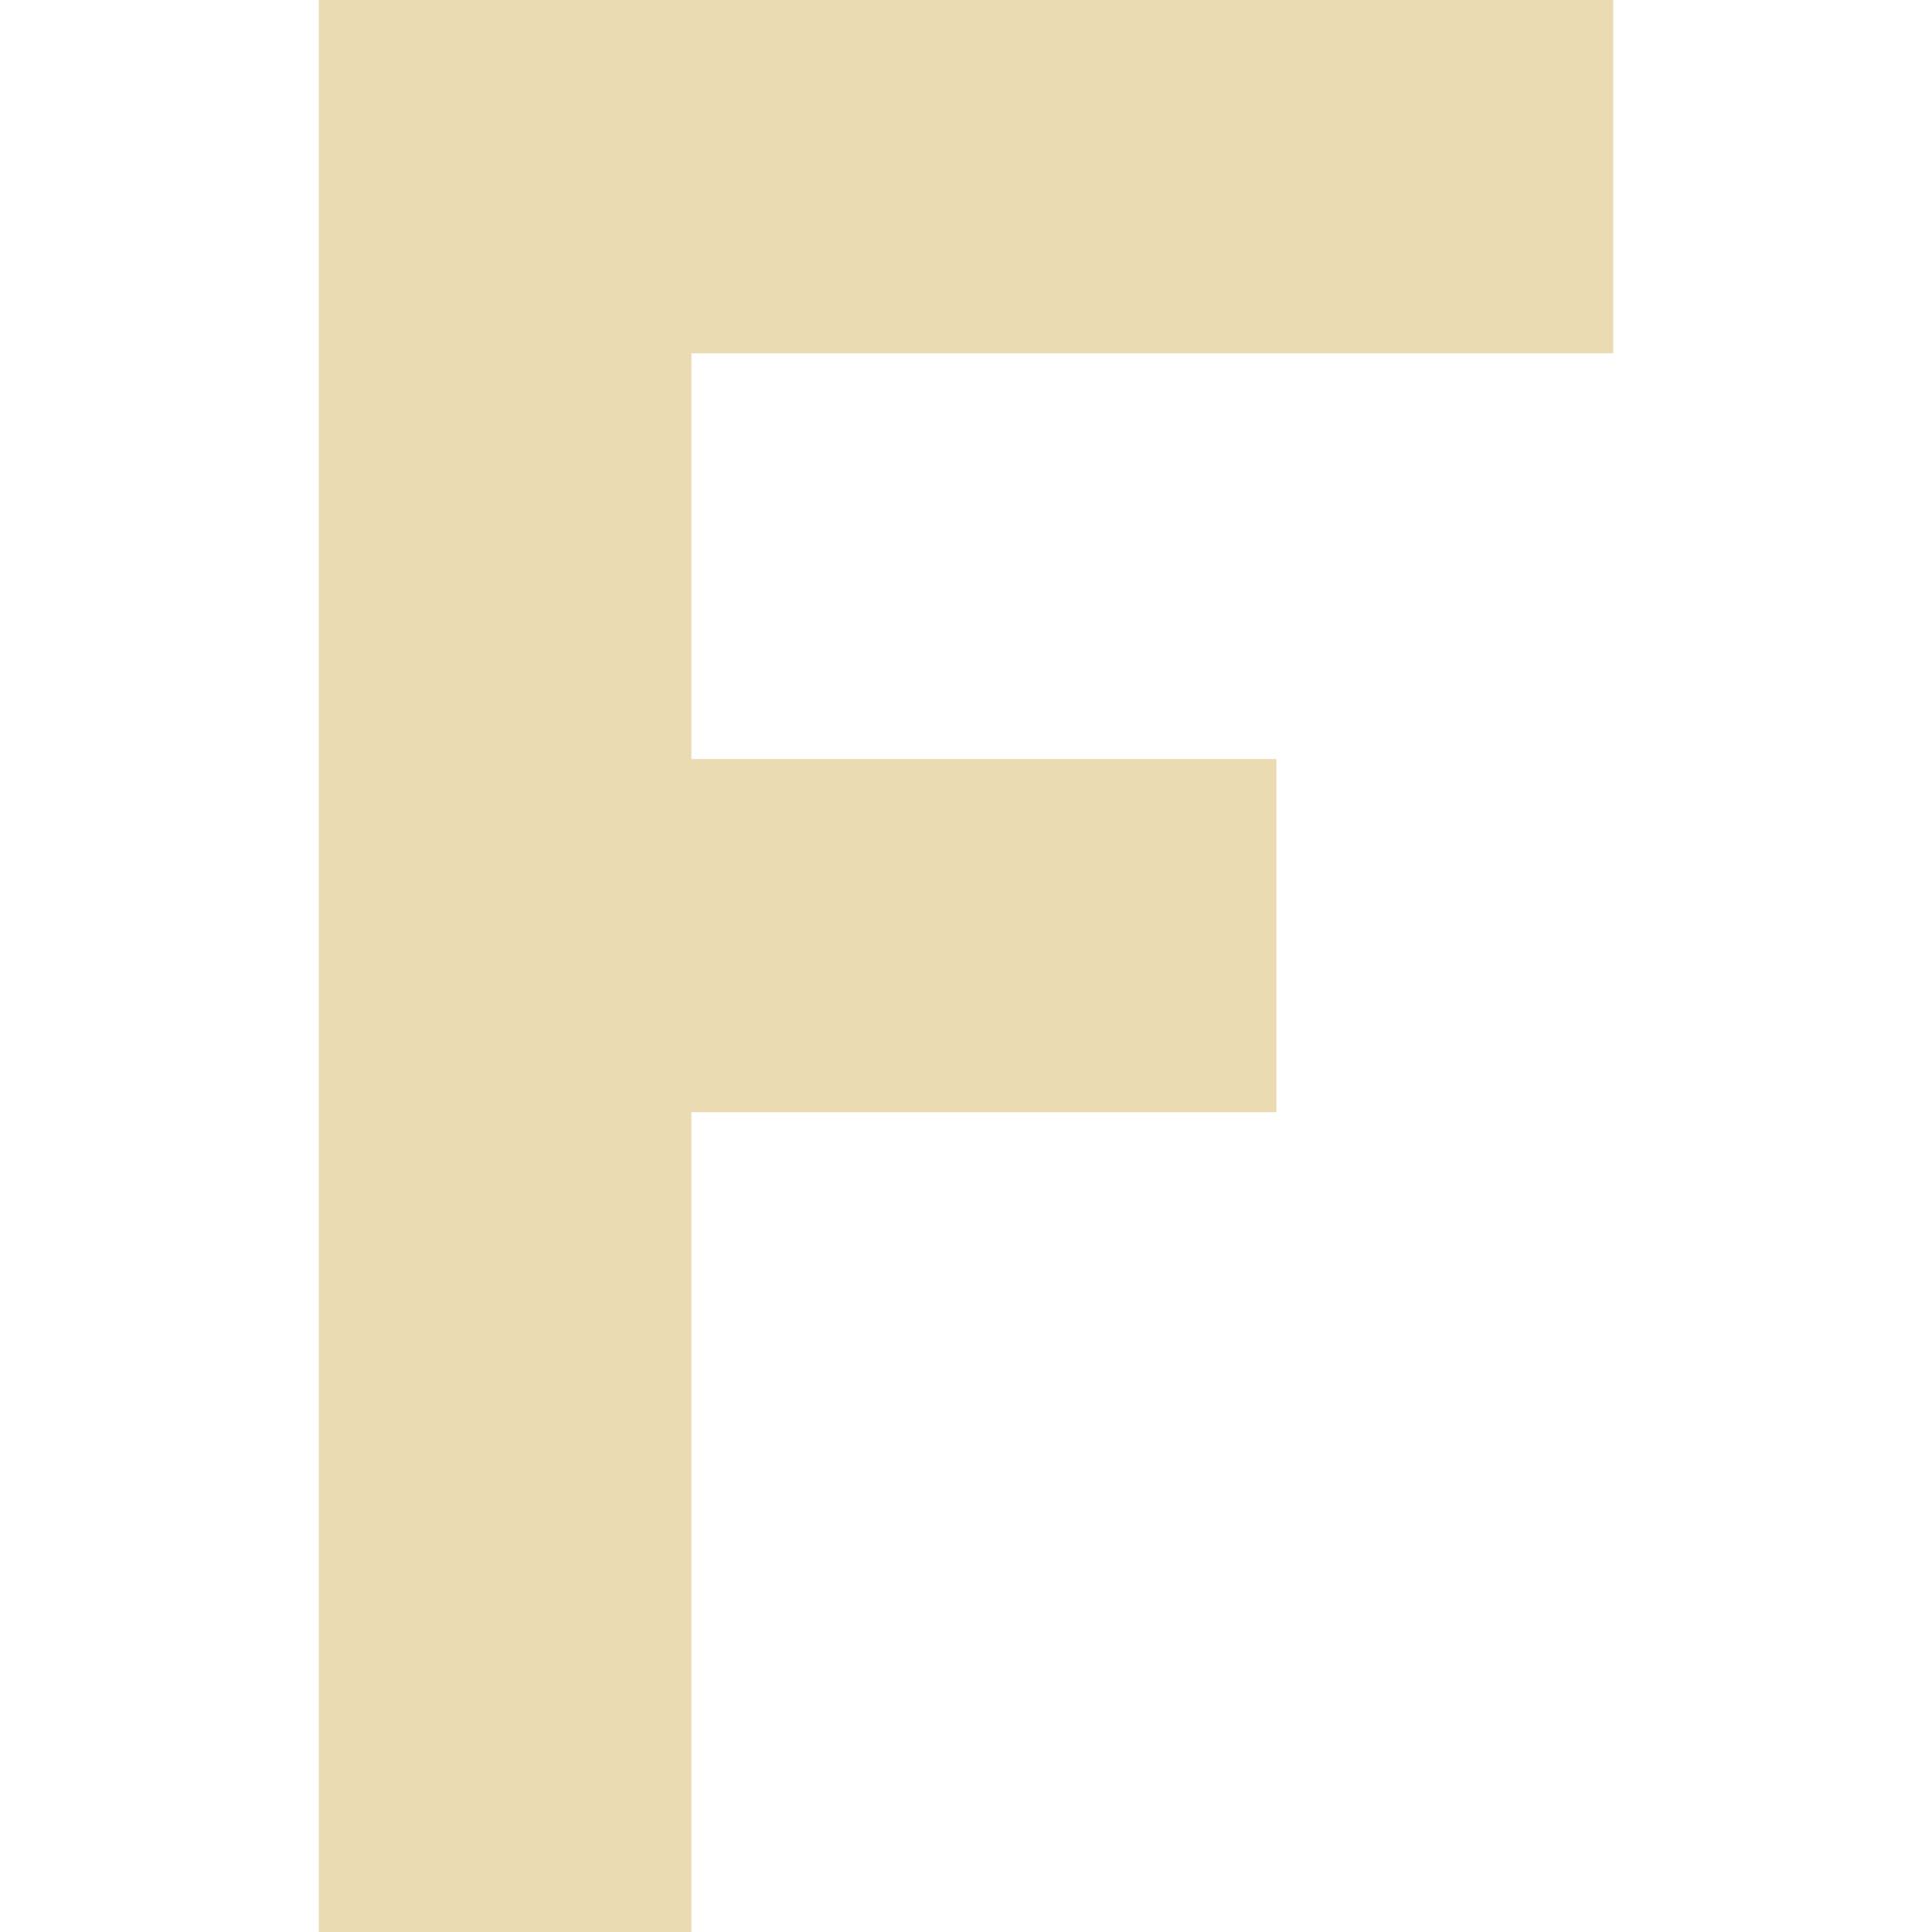
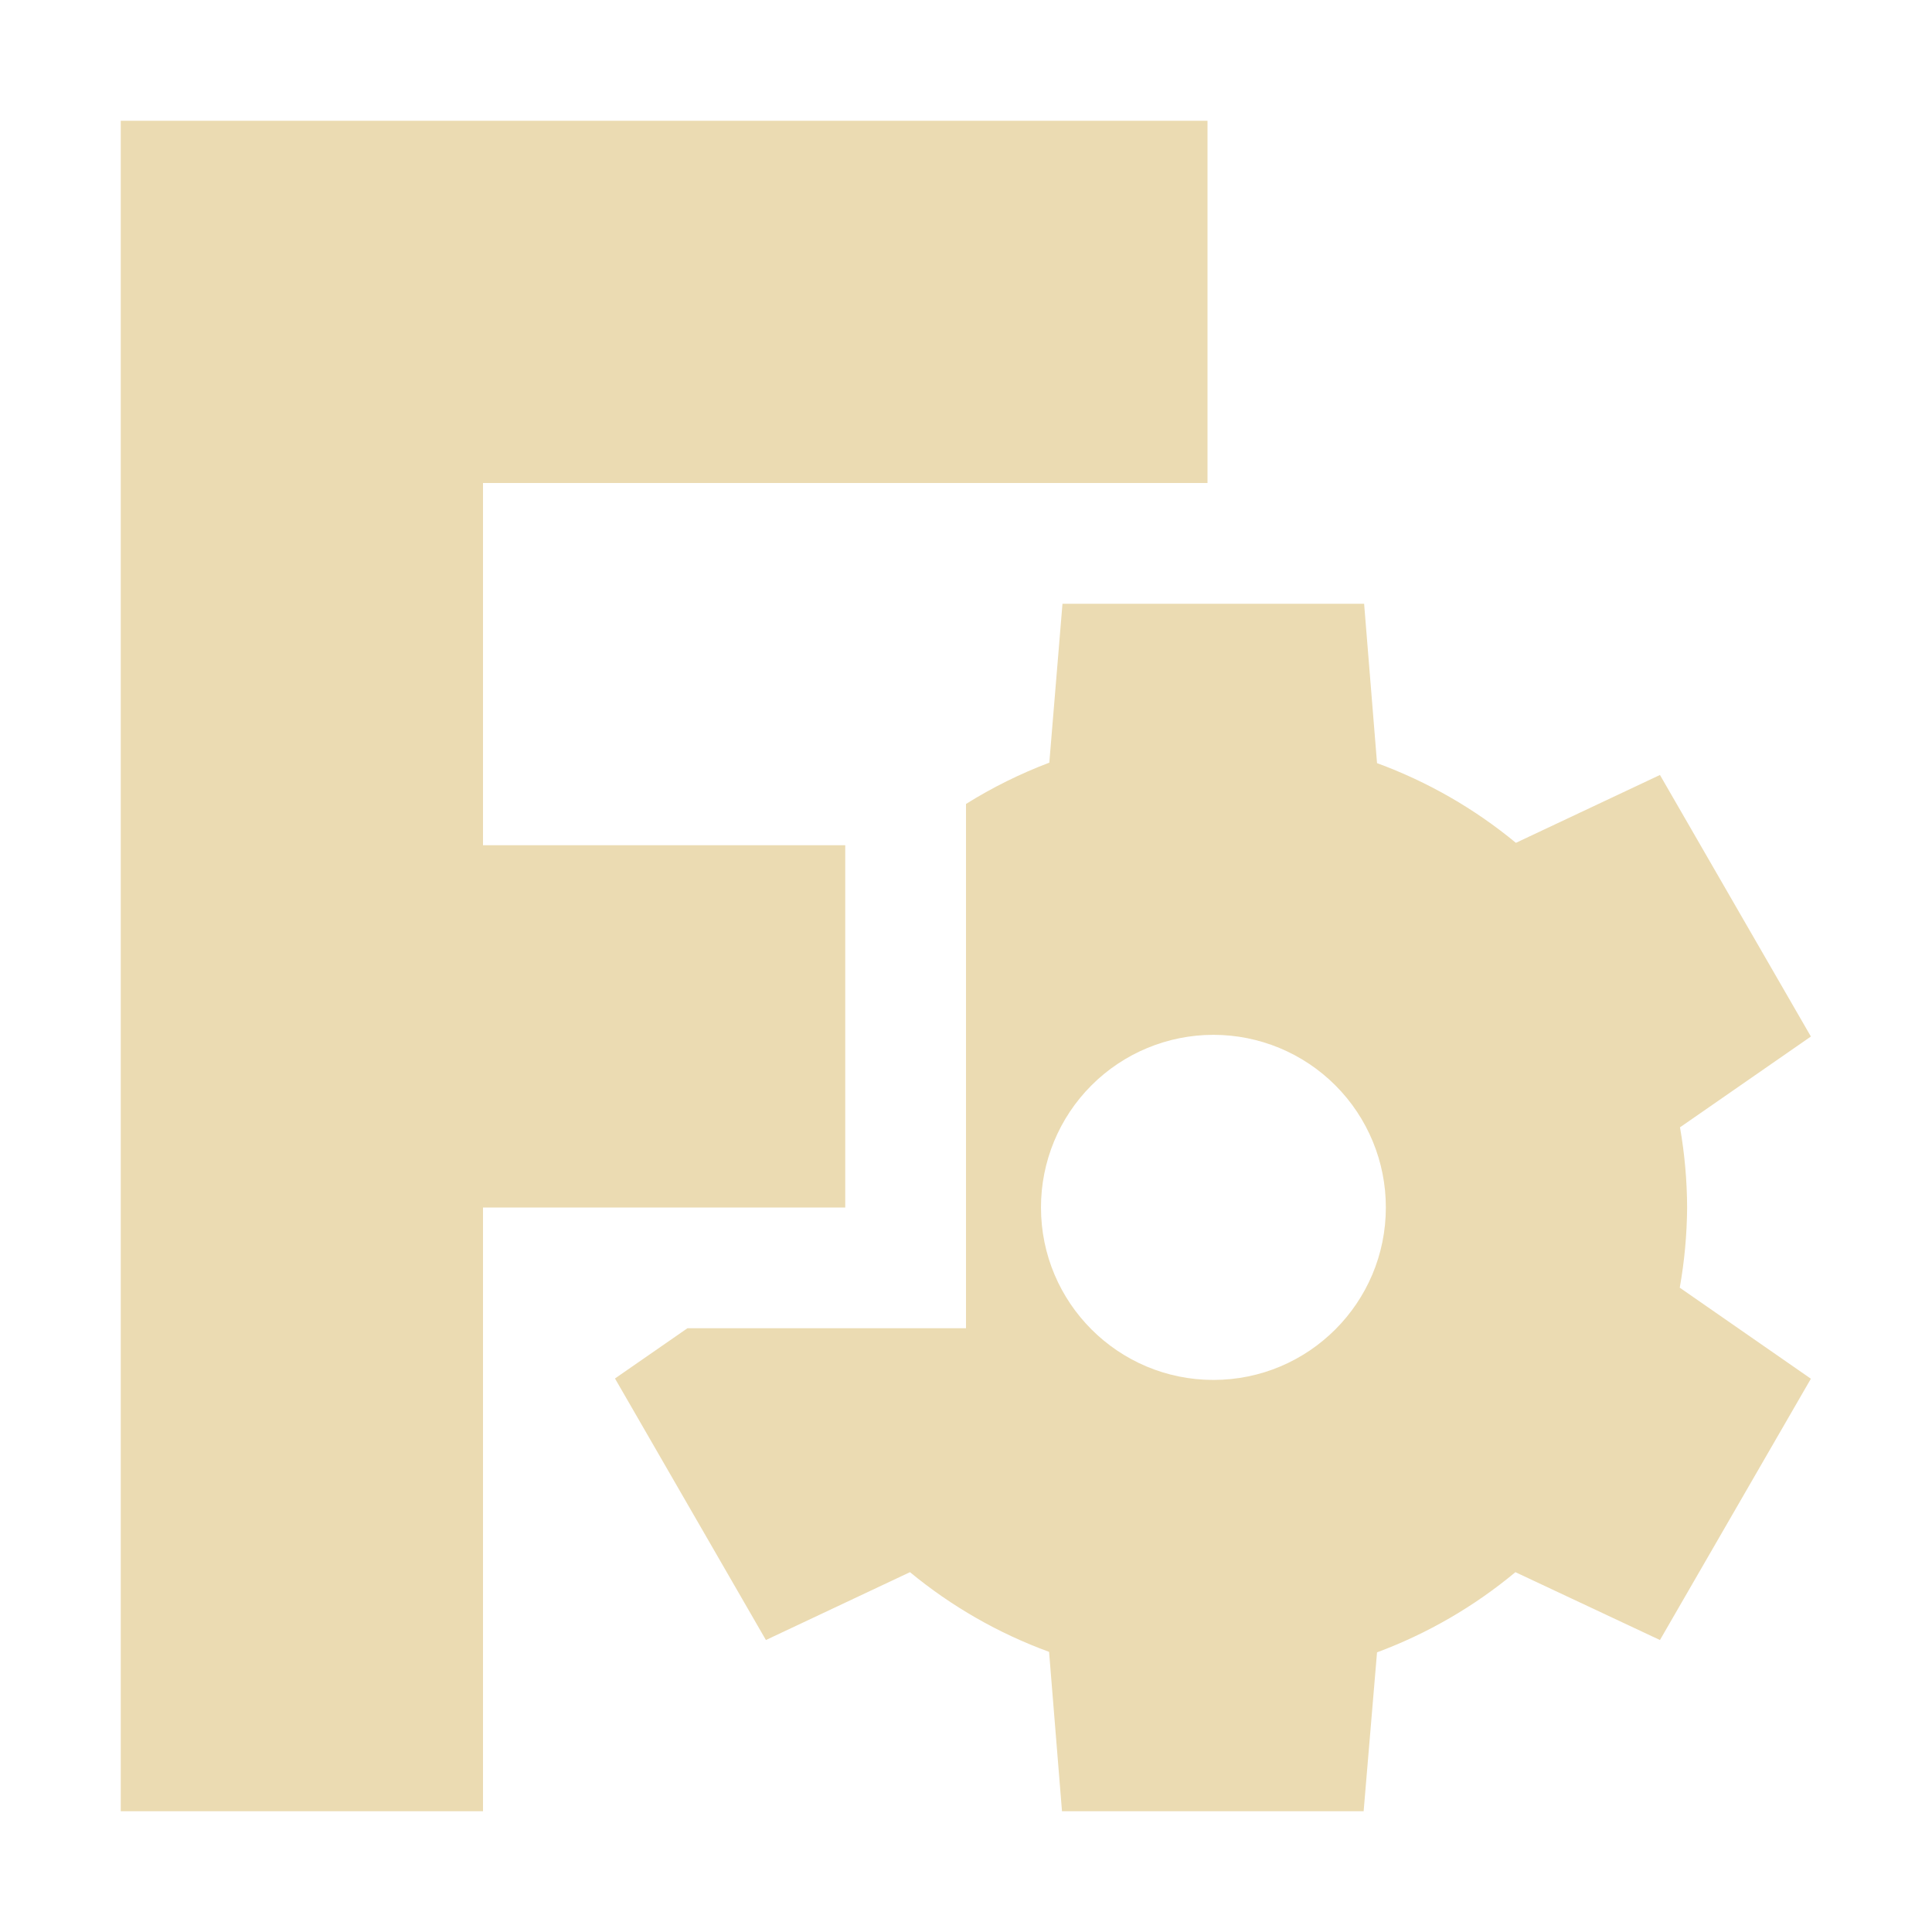
- <svg xmlns="http://www.w3.org/2000/svg" style="isolation:isolate" width="16" height="16" viewBox="0 0 16 16">
+ <svg xmlns="http://www.w3.org/2000/svg" width="16" height="16" version="1.1">
  <defs>
-     <style id="current-color-scheme" type="text/css">
-    .ColorScheme-Text { color:#ebdbb2; } .ColorScheme-Highlight { color:#458588; }
-   </style>
-     <linearGradient id="arrongin" x1="0%" x2="0%" y1="0%" y2="100%">
-       <stop offset="0%" style="stop-color:#d79921; stop-opacity:1" />
-       <stop offset="100%" style="stop-color:#b57614; stop-opacity:1" />
-     </linearGradient>
-     <linearGradient id="aurora" x1="0%" x2="0%" y1="0%" y2="100%">
-       <stop offset="0%" style="stop-color:#83a598; stop-opacity:1" />
-       <stop offset="100%" style="stop-color:#b16286; stop-opacity:1" />
-     </linearGradient>
-     <linearGradient id="fitdance" x1="0%" x2="0%" y1="0%" y2="100%">
-       <stop offset="0%" style="stop-color:#8ec07c; stop-opacity:1" />
-       <stop offset="100%" style="stop-color:#458588; stop-opacity:1" />
-     </linearGradient>
-     <linearGradient id="oomox" x1="0%" x2="0%" y1="0%" y2="100%">
-       <stop offset="0%" style="stop-color:#458588; stop-opacity:1" />
-       <stop offset="100%" style="stop-color:#928374; stop-opacity:1" />
-     </linearGradient>
-     <linearGradient id="rainblue" x1="0%" x2="0%" y1="0%" y2="100%">
-       <stop offset="0%" style="stop-color:#b8bb26; stop-opacity:1" />
-       <stop offset="100%" style="stop-color:#076678; stop-opacity:1" />
-     </linearGradient>
-     <linearGradient id="sunrise" x1="0%" x2="0%" y1="0%" y2="100%">
-       <stop offset="0%" style="stop-color: #fe8019; stop-opacity:1" />
-       <stop offset="100%" style="stop-color: #fabd2f; stop-opacity:1" />
-     </linearGradient>
-     <linearGradient id="telinkrin" x1="0%" x2="0%" y1="0%" y2="100%">
-       <stop offset="0%" style="stop-color: #83a598; stop-opacity:1" />
-       <stop offset="100%" style="stop-color: #83a598; stop-opacity:1" />
-     </linearGradient>
-     <linearGradient id="60spsycho" x1="0%" x2="0%" y1="0%" y2="100%">
-       <stop offset="0%" style="stop-color: #fb4934; stop-opacity:1" />
-       <stop offset="25%" style="stop-color: #fabd2f; stop-opacity:1" />
-       <stop offset="50%" style="stop-color: #fe8019; stop-opacity:1" />
-       <stop offset="100%" style="stop-color: #689d6a; stop-opacity:1" />
-     </linearGradient>
-     <linearGradient id="90ssummer" x1="0%" x2="0%" y1="0%" y2="100%">
-       <stop offset="0%" style="stop-color: #b16286; stop-opacity:1" />
-       <stop offset="20%" style="stop-color: #8ec07c; stop-opacity:1" />
-       <stop offset="50%" style="stop-color: #fabd2f; stop-opacity:1" />
-       <stop offset="100%" style="stop-color: #458588; stop-opacity:1" />
-     </linearGradient>
-     <linearGradient id="cyberneon" x1="0%" x2="0%" y1="0%" y2="100%">
-       <stop offset="0" style="stop-color:#83a598; stop-opacity:1" />
-       <stop offset="1" style="stop-color:#b16286; stop-opacity:1" />
-     </linearGradient>
+     <style type="text/css" id="current-color-scheme">.ColorScheme-Text { color:#ebdbb2; } .ColorScheme-Highlight { color:#458588; }</style>
  </defs>
-   <path style="fill:currentColor" class="ColorScheme-Text" d="M 5.726 16 L 2.64 16 L 2.64 0 L 13.36 0 L 13.36 2.926 L 5.726 2.926 L 5.726 6.286 L 10.571 6.286 L 10.571 9.211 L 5.726 9.211 L 5.726 16 Z" />
+   <path class="ColorScheme-Text" fill="currentColor" d="m1 1v14h3v-5h3v-3h-3v-3h6v-3h-9zm7.799 4-0.109 1.316a3.928 3.928 0 0 0-0.69 0.342v4.342h-2.307l-0.6 0.416 1.25 2.166 1.193-0.562a3.928 3.928 0 0 0 1.152 0.66l0.107 1.32h2.498l0.111-1.316a3.928 3.928 0 0 0 1.146-0.664l1.197 0.562 1.25-2.164-1.086-0.754a3.928 3.928 0 0 0 0.061-0.664 3.928 3.928 0 0 0-0.059-0.664l1.084-0.752-1.25-2.166-1.193 0.562a3.928 3.928 0 0 0-1.15-0.66l-0.107-1.32h-2.5zm1.25 3.57a1.428 1.428 0 0 1 1.428 1.43 1.428 1.428 0 0 1-1.428 1.428 1.428 1.428 0 0 1-1.428-1.428 1.428 1.428 0 0 1 1.428-1.43z" />
</svg>
